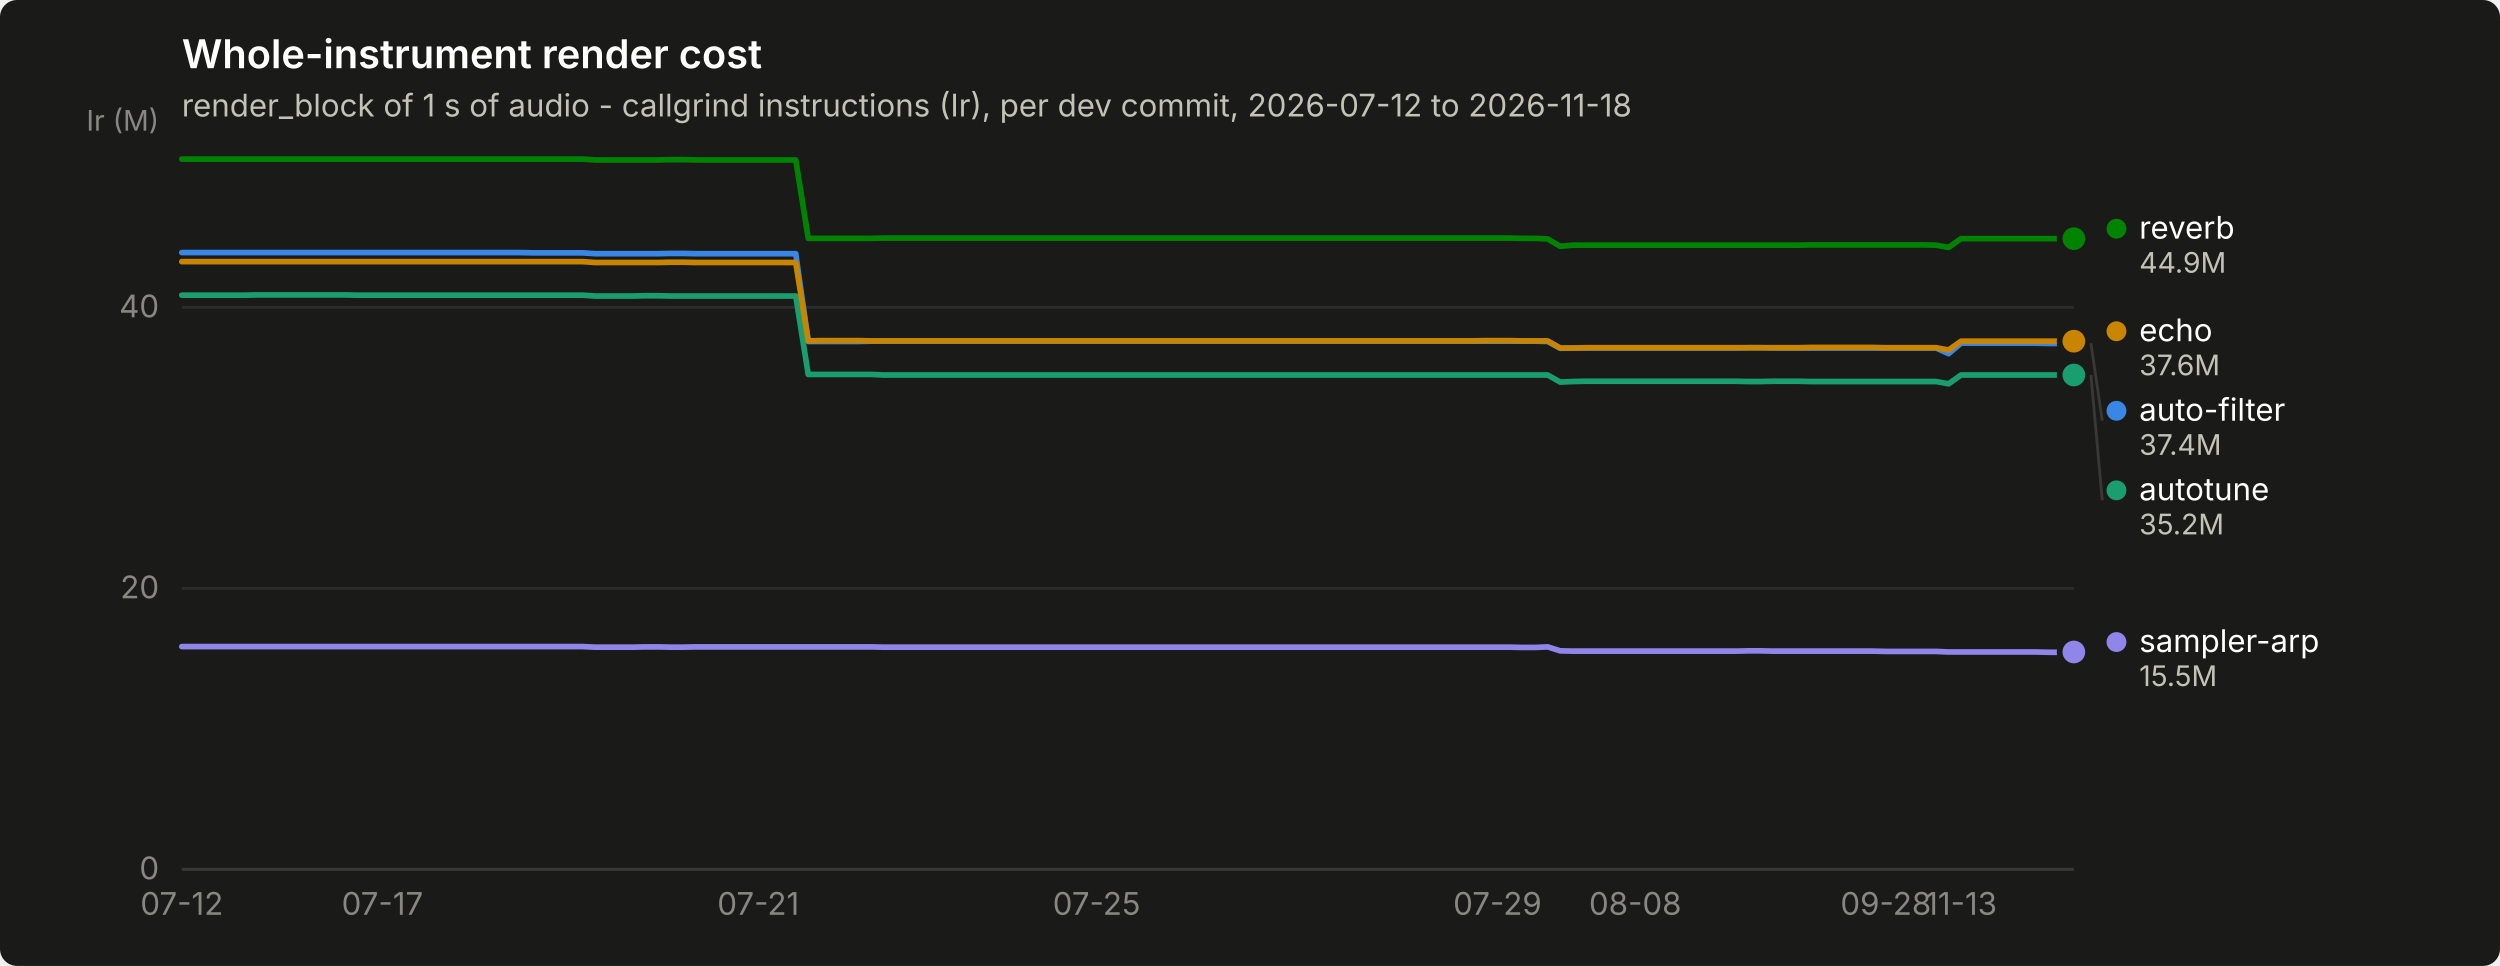
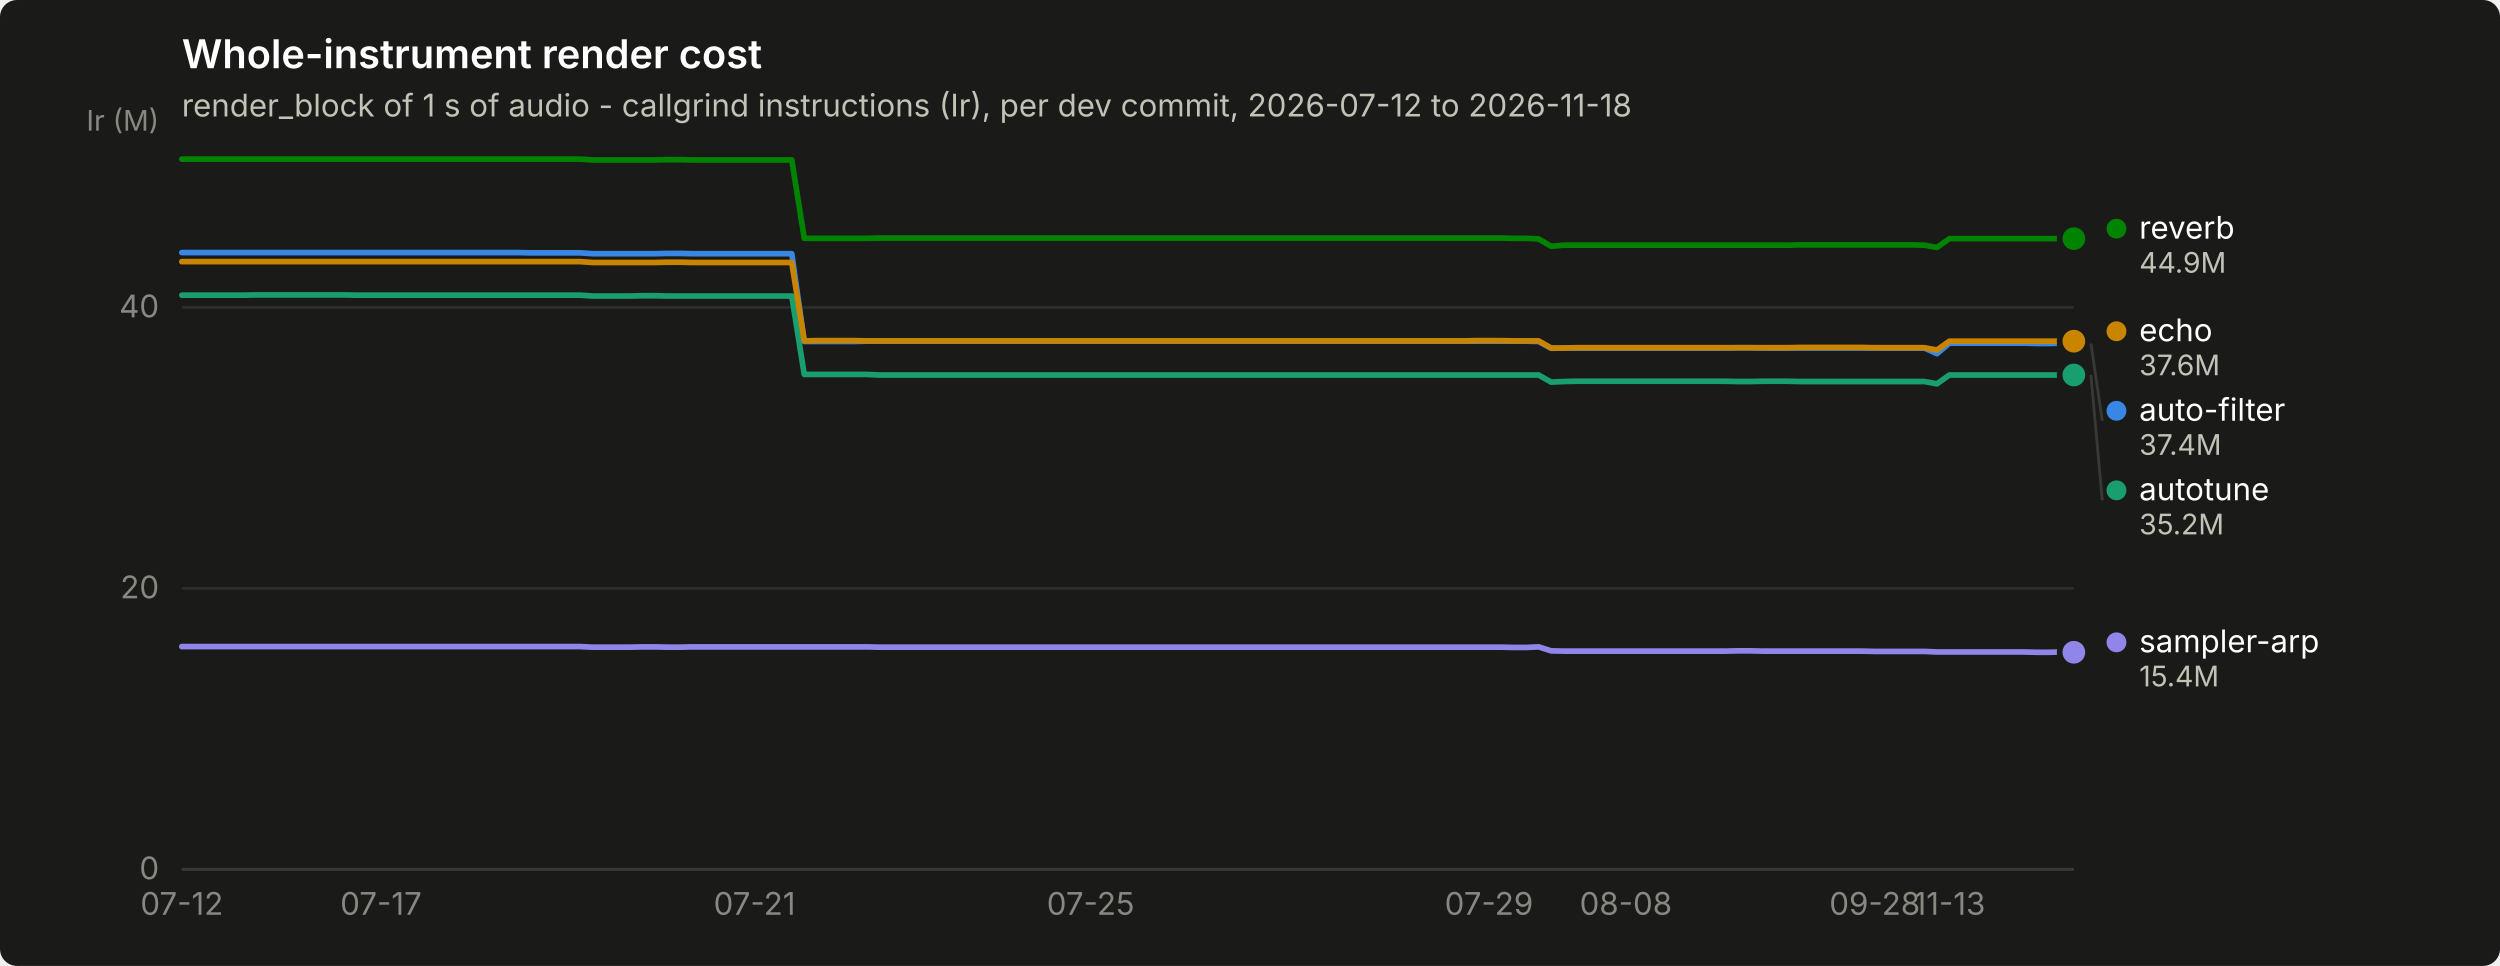
<svg xmlns="http://www.w3.org/2000/svg" width="880" height="340" viewBox="0 0 880 340" role="img" aria-label="Whole-instrument render cost">
  <rect width="880" height="340" rx="6" fill="#1a1a19" />
  <text x="64" y="24" font-family="system-ui, -apple-system, &quot;Segoe UI&quot;, sans-serif" font-size="14" font-weight="600" fill="#ffffff">Whole-instrument render cost</text>
  <text x="64" y="41" font-family="system-ui, -apple-system, &quot;Segoe UI&quot;, sans-serif" font-size="11" fill="#c3c2b7">render_block of 1 s of audio - callgrind instructions (Ir), per dev commit, 2026-07-12 to 2026-11-18</text>
  <line x1="64" y1="306.0" x2="730" y2="306.0" stroke="#2c2c2a" stroke-width="1" />
  <text x="56" y="309.5" text-anchor="end" font-family="system-ui, -apple-system, &quot;Segoe UI&quot;, sans-serif" font-size="11" style="font-variant-numeric: tabular-nums" fill="#898781">0</text>
  <line x1="64" y1="207.1" x2="730" y2="207.1" stroke="#2c2c2a" stroke-width="1" />
  <text x="56" y="210.6" text-anchor="end" font-family="system-ui, -apple-system, &quot;Segoe UI&quot;, sans-serif" font-size="11" style="font-variant-numeric: tabular-nums" fill="#898781">20</text>
  <line x1="64" y1="108.2" x2="730" y2="108.2" stroke="#2c2c2a" stroke-width="1" />
  <text x="56" y="111.7" text-anchor="end" font-family="system-ui, -apple-system, &quot;Segoe UI&quot;, sans-serif" font-size="11" style="font-variant-numeric: tabular-nums" fill="#898781">40</text>
  <text x="56" y="46" text-anchor="end" font-family="system-ui, -apple-system, &quot;Segoe UI&quot;, sans-serif" font-size="10" fill="#898781">Ir (M)</text>
  <line x1="64" y1="306" x2="730" y2="306" stroke="#383835" stroke-width="1" />
  <text x="64.0" y="322" text-anchor="middle" font-family="system-ui, -apple-system, &quot;Segoe UI&quot;, sans-serif" font-size="11" style="font-variant-numeric: tabular-nums" fill="#898781">07-12</text>
-   <text x="134.6" y="322" text-anchor="middle" font-family="system-ui, -apple-system, &quot;Segoe UI&quot;, sans-serif" font-size="11" style="font-variant-numeric: tabular-nums" fill="#898781">07-17</text>
-   <text x="266.9" y="322" text-anchor="middle" font-family="system-ui, -apple-system, &quot;Segoe UI&quot;, sans-serif" font-size="11" style="font-variant-numeric: tabular-nums" fill="#898781">07-21</text>
-   <text x="386.0" y="322" text-anchor="middle" font-family="system-ui, -apple-system, &quot;Segoe UI&quot;, sans-serif" font-size="11" style="font-variant-numeric: tabular-nums" fill="#898781">07-25</text>
-   <text x="527.1" y="322" text-anchor="middle" font-family="system-ui, -apple-system, &quot;Segoe UI&quot;, sans-serif" font-size="11" style="font-variant-numeric: tabular-nums" fill="#898781">07-29</text>
-   <text x="575.6" y="322" text-anchor="middle" font-family="system-ui, -apple-system, &quot;Segoe UI&quot;, sans-serif" font-size="11" style="font-variant-numeric: tabular-nums" fill="#898781">08-08</text>
-   <text x="663.8" y="322" text-anchor="middle" font-family="system-ui, -apple-system, &quot;Segoe UI&quot;, sans-serif" font-size="11" style="font-variant-numeric: tabular-nums" fill="#898781">09-28</text>
-   <text x="690.3" y="322" text-anchor="middle" font-family="system-ui, -apple-system, &quot;Segoe UI&quot;, sans-serif" font-size="11" style="font-variant-numeric: tabular-nums" fill="#898781">11-13</text>
-   <path d="M64.0,88.9 L68.4,88.9 L72.8,88.9 L77.2,88.9 L81.6,88.9 L86.1,88.9 L90.5,88.9 L94.9,88.9 L99.3,88.9 L103.7,88.9 L108.1,88.9 L112.5,88.9 L116.9,88.9 L121.3,88.9 L125.7,88.9 L130.2,88.9 L134.6,88.9 L139.0,88.9 L143.4,88.9 L147.8,88.9 L152.2,88.9 L156.6,88.9 L161.0,88.9 L165.4,88.9 L169.9,88.9 L174.3,88.9 L178.7,88.9 L183.1,88.9 L187.5,89.0 L191.9,89.0 L196.3,89.0 L200.7,89.0 L205.1,89.0 L209.5,89.3 L214.0,89.3 L218.4,89.3 L222.8,89.3 L227.2,89.3 L231.6,89.3 L236.0,89.2 L240.4,89.2 L244.8,89.3 L249.2,89.3 L253.7,89.3 L258.1,89.3 L262.5,89.3 L266.9,89.3 L271.3,89.3 L275.7,89.3 L280.1,89.3 L284.5,120.2 L288.9,120.2 L293.4,120.2 L297.8,120.2 L302.2,120.2 L306.6,120.1 L311.0,120.1 L315.4,120.1 L319.8,120.1 L324.2,120.1 L328.6,120.1 L333.0,120.1 L337.5,120.1 L341.9,120.1 L346.3,120.1 L350.7,120.1 L355.1,120.1 L359.5,120.1 L363.9,120.1 L368.3,120.1 L372.7,120.1 L377.2,120.1 L381.6,120.1 L386.0,120.1 L390.4,120.1 L394.8,120.1 L399.2,120.1 L403.6,120.1 L408.0,120.1 L412.4,120.1 L416.8,120.1 L421.3,120.1 L425.7,120.1 L430.1,120.1 L434.5,120.1 L438.9,120.1 L443.3,120.1 L447.7,120.1 L452.1,120.1 L456.5,120.1 L461.0,120.1 L465.4,120.1 L469.8,120.1 L474.2,120.1 L478.6,120.1 L483.0,120.1 L487.4,120.1 L491.8,120.1 L496.2,120.1 L500.6,120.1 L505.1,120.1 L509.5,120.1 L513.9,120.1 L518.3,120.1 L522.7,120.1 L527.1,120.1 L531.5,120.1 L535.9,120.1 L540.3,120.1 L544.8,120.2 L549.2,122.6 L553.6,122.5 L558.0,122.5 L562.4,122.5 L566.8,122.5 L571.2,122.5 L575.6,122.5 L580.0,122.5 L584.5,122.5 L588.9,122.5 L593.3,122.5 L597.7,122.5 L602.1,122.5 L606.5,122.5 L610.9,122.5 L615.3,122.4 L619.7,122.4 L624.1,122.5 L628.6,122.5 L633.0,122.5 L637.4,122.5 L641.8,122.5 L646.2,122.5 L650.6,122.5 L655.0,122.5 L659.4,122.5 L663.8,122.5 L668.3,122.5 L672.7,122.5 L677.1,122.5 L681.5,122.5 L685.9,124.5 L690.3,120.8 L694.7,120.8 L699.1,120.8 L703.5,120.8 L707.9,120.8 L712.4,120.8 L716.8,120.8 L721.2,120.9 L725.6,120.9 L730.0,120.8" fill="none" stroke="#3987e5" stroke-width="2" stroke-linejoin="round" stroke-linecap="round" />
-   <circle cx="730.0" cy="120.8" r="6" fill="#1a1a19" />
-   <circle cx="730.0" cy="120.8" r="4" fill="#3987e5" />
-   <path d="M64.0,103.9 L68.4,103.9 L72.8,103.9 L77.2,103.9 L81.6,103.9 L86.1,103.9 L90.5,103.8 L94.9,103.8 L99.3,103.8 L103.7,103.8 L108.1,103.8 L112.5,103.8 L116.9,103.8 L121.3,103.8 L125.7,103.9 L130.2,103.9 L134.6,103.9 L139.0,103.9 L143.4,103.9 L147.8,103.9 L152.2,103.9 L156.6,103.9 L161.0,103.9 L165.4,103.9 L169.9,103.9 L174.3,103.9 L178.7,103.9 L183.1,103.9 L187.5,103.9 L191.9,103.9 L196.3,103.9 L200.7,103.9 L205.1,103.9 L209.5,104.2 L214.0,104.2 L218.4,104.2 L222.8,104.2 L227.2,104.1 L231.6,104.1 L236.0,104.2 L240.4,104.2 L244.8,104.2 L249.2,104.2 L253.7,104.2 L258.1,104.2 L262.5,104.2 L266.9,104.2 L271.3,104.2 L275.7,104.2 L280.1,104.2 L284.5,131.8 L288.9,131.8 L293.4,131.8 L297.8,131.8 L302.2,131.8 L306.6,131.8 L311.0,132.0 L315.4,132.0 L319.8,132.0 L324.2,132.0 L328.6,132.0 L333.0,132.0 L337.5,132.0 L341.9,132.0 L346.3,132.0 L350.7,132.0 L355.1,132.0 L359.5,132.0 L363.9,132.0 L368.3,132.0 L372.7,132.0 L377.2,132.0 L381.6,132.0 L386.0,132.0 L390.4,132.0 L394.8,132.0 L399.2,132.0 L403.6,132.0 L408.0,132.0 L412.4,132.0 L416.8,132.0 L421.3,132.0 L425.7,132.0 L430.1,132.0 L434.5,132.0 L438.9,132.0 L443.3,132.0 L447.7,132.0 L452.1,132.0 L456.5,132.0 L461.0,132.0 L465.4,132.0 L469.8,132.0 L474.2,132.0 L478.6,132.0 L483.0,132.0 L487.4,132.0 L491.8,132.0 L496.2,132.0 L500.6,132.0 L505.1,132.0 L509.5,132.0 L513.9,132.0 L518.3,132.0 L522.7,132.0 L527.1,132.0 L531.5,132.0 L535.9,132.0 L540.3,132.0 L544.8,132.0 L549.2,134.5 L553.6,134.3 L558.0,134.2 L562.4,134.2 L566.8,134.2 L571.2,134.2 L575.6,134.2 L580.0,134.2 L584.5,134.2 L588.9,134.2 L593.3,134.2 L597.7,134.2 L602.1,134.2 L606.5,134.2 L610.9,134.2 L615.3,134.3 L619.7,134.3 L624.1,134.2 L628.6,134.2 L633.0,134.2 L637.4,134.3 L641.8,134.3 L646.2,134.3 L650.6,134.3 L655.0,134.3 L659.4,134.3 L663.8,134.3 L668.3,134.3 L672.7,134.3 L677.1,134.3 L681.5,134.3 L685.9,135.1 L690.3,132.0 L694.7,132.0 L699.1,132.0 L703.5,132.0 L707.9,132.0 L712.4,132.0 L716.8,132.0 L721.2,132.0 L725.6,132.0 L730.0,132.0" fill="none" stroke="#199e70" stroke-width="2" stroke-linejoin="round" stroke-linecap="round" />
+   <text x="134.1" y="322" text-anchor="middle" font-family="system-ui, -apple-system, &quot;Segoe UI&quot;, sans-serif" font-size="11" style="font-variant-numeric: tabular-nums" fill="#898781">07-17</text>
+   <text x="265.6" y="322" text-anchor="middle" font-family="system-ui, -apple-system, &quot;Segoe UI&quot;, sans-serif" font-size="11" style="font-variant-numeric: tabular-nums" fill="#898781">07-21</text>
+   <text x="383.9" y="322" text-anchor="middle" font-family="system-ui, -apple-system, &quot;Segoe UI&quot;, sans-serif" font-size="11" style="font-variant-numeric: tabular-nums" fill="#898781">07-25</text>
+   <text x="524.1" y="322" text-anchor="middle" font-family="system-ui, -apple-system, &quot;Segoe UI&quot;, sans-serif" font-size="11" style="font-variant-numeric: tabular-nums" fill="#898781">07-29</text>
+   <text x="572.3" y="322" text-anchor="middle" font-family="system-ui, -apple-system, &quot;Segoe UI&quot;, sans-serif" font-size="11" style="font-variant-numeric: tabular-nums" fill="#898781">08-08</text>
+   <text x="659.9" y="322" text-anchor="middle" font-family="system-ui, -apple-system, &quot;Segoe UI&quot;, sans-serif" font-size="11" style="font-variant-numeric: tabular-nums" fill="#898781">09-28</text>
+   <text x="686.2" y="322" text-anchor="middle" font-family="system-ui, -apple-system, &quot;Segoe UI&quot;, sans-serif" font-size="11" style="font-variant-numeric: tabular-nums" fill="#898781">11-13</text>
+   <path d="M64.0,88.9 L68.4,88.9 L72.8,88.9 L77.1,88.9 L81.5,88.9 L85.9,88.9 L90.3,88.9 L94.7,88.9 L99.1,88.9 L103.4,88.9 L107.8,88.9 L112.2,88.9 L116.6,88.9 L121.0,88.9 L125.3,88.9 L129.7,88.9 L134.1,88.9 L138.5,88.9 L142.9,88.9 L147.2,88.9 L151.6,88.9 L156.0,88.9 L160.4,88.9 L164.8,88.9 L169.2,88.9 L173.5,88.9 L177.9,88.9 L182.3,88.9 L186.7,89.0 L191.1,89.0 L195.4,89.0 L199.8,89.0 L204.2,89.0 L208.6,89.3 L213.0,89.3 L217.4,89.3 L221.7,89.3 L226.1,89.3 L230.5,89.3 L234.9,89.2 L239.3,89.2 L243.6,89.3 L248.0,89.3 L252.4,89.3 L256.8,89.3 L261.2,89.3 L265.6,89.3 L269.9,89.3 L274.3,89.3 L278.7,89.3 L283.1,120.2 L287.5,120.2 L291.8,120.2 L296.2,120.2 L300.6,120.2 L305.0,120.1 L309.4,120.1 L313.8,120.1 L318.1,120.1 L322.5,120.1 L326.9,120.1 L331.3,120.1 L335.7,120.1 L340.0,120.1 L344.4,120.1 L348.8,120.1 L353.2,120.1 L357.6,120.1 L361.9,120.1 L366.3,120.1 L370.7,120.1 L375.1,120.1 L379.5,120.1 L383.9,120.1 L388.2,120.1 L392.6,120.1 L397.0,120.1 L401.4,120.1 L405.8,120.1 L410.1,120.1 L414.5,120.1 L418.9,120.1 L423.3,120.1 L427.7,120.1 L432.1,120.1 L436.4,120.1 L440.8,120.1 L445.2,120.1 L449.6,120.1 L454.0,120.1 L458.3,120.1 L462.7,120.1 L467.1,120.1 L471.5,120.1 L475.9,120.1 L480.2,120.1 L484.6,120.1 L489.0,120.1 L493.4,120.1 L497.8,120.1 L502.2,120.1 L506.5,120.1 L510.9,120.1 L515.3,120.1 L519.7,120.1 L524.1,120.1 L528.4,120.1 L532.8,120.1 L537.2,120.1 L541.6,120.2 L546.0,122.6 L550.4,122.5 L554.7,122.5 L559.1,122.5 L563.5,122.5 L567.9,122.5 L572.3,122.5 L576.6,122.5 L581.0,122.5 L585.4,122.5 L589.8,122.5 L594.2,122.5 L598.6,122.5 L602.9,122.5 L607.3,122.5 L611.7,122.4 L616.1,122.4 L620.5,122.5 L624.8,122.5 L629.2,122.5 L633.6,122.5 L638.0,122.5 L642.4,122.5 L646.8,122.5 L651.1,122.5 L655.5,122.5 L659.9,122.5 L664.3,122.5 L668.7,122.5 L673.0,122.5 L677.4,122.5 L681.8,124.5 L686.2,120.8 L690.6,120.8 L694.9,120.8 L699.3,120.8 L703.7,120.8 L708.1,120.8 L712.5,120.8 L716.9,120.9 L721.2,120.9 L725.6,120.8 L730.0,120.9" fill="none" stroke="#3987e5" stroke-width="2" stroke-linejoin="round" stroke-linecap="round" />
+   <circle cx="730.0" cy="120.9" r="6" fill="#1a1a19" />
+   <circle cx="730.0" cy="120.9" r="4" fill="#3987e5" />
+   <path d="M64.0,103.9 L68.4,103.9 L72.8,103.9 L77.1,103.9 L81.5,103.9 L85.9,103.9 L90.3,103.8 L94.7,103.8 L99.1,103.8 L103.4,103.8 L107.8,103.8 L112.2,103.8 L116.6,103.8 L121.0,103.8 L125.3,103.9 L129.7,103.9 L134.1,103.9 L138.5,103.9 L142.9,103.9 L147.2,103.9 L151.6,103.9 L156.0,103.9 L160.4,103.9 L164.8,103.9 L169.2,103.9 L173.5,103.9 L177.9,103.9 L182.3,103.9 L186.7,103.9 L191.1,103.9 L195.4,103.9 L199.8,103.9 L204.2,103.9 L208.6,104.2 L213.0,104.2 L217.4,104.2 L221.7,104.2 L226.1,104.1 L230.5,104.1 L234.9,104.2 L239.3,104.2 L243.6,104.2 L248.0,104.2 L252.4,104.2 L256.8,104.2 L261.2,104.2 L265.6,104.2 L269.9,104.2 L274.3,104.2 L278.7,104.2 L283.1,131.8 L287.5,131.8 L291.8,131.8 L296.2,131.8 L300.6,131.8 L305.0,131.8 L309.4,132.0 L313.8,132.0 L318.1,132.0 L322.5,132.0 L326.9,132.0 L331.3,132.0 L335.7,132.0 L340.0,132.0 L344.4,132.0 L348.8,132.0 L353.2,132.0 L357.6,132.0 L361.9,132.0 L366.3,132.0 L370.7,132.0 L375.1,132.0 L379.5,132.0 L383.9,132.0 L388.2,132.0 L392.6,132.0 L397.0,132.0 L401.4,132.0 L405.8,132.0 L410.1,132.0 L414.5,132.0 L418.9,132.0 L423.3,132.0 L427.7,132.0 L432.1,132.0 L436.4,132.0 L440.8,132.0 L445.2,132.0 L449.6,132.0 L454.0,132.0 L458.3,132.0 L462.7,132.0 L467.1,132.0 L471.5,132.0 L475.9,132.0 L480.2,132.0 L484.6,132.0 L489.0,132.0 L493.4,132.0 L497.8,132.0 L502.2,132.0 L506.5,132.0 L510.9,132.0 L515.3,132.0 L519.7,132.0 L524.1,132.0 L528.4,132.0 L532.8,132.0 L537.2,132.0 L541.6,132.0 L546.0,134.5 L550.4,134.3 L554.7,134.2 L559.1,134.2 L563.5,134.2 L567.9,134.2 L572.3,134.2 L576.6,134.2 L581.0,134.2 L585.4,134.2 L589.8,134.2 L594.2,134.2 L598.6,134.2 L602.9,134.2 L607.3,134.2 L611.7,134.3 L616.1,134.3 L620.5,134.2 L624.8,134.2 L629.2,134.2 L633.6,134.3 L638.0,134.3 L642.4,134.3 L646.8,134.3 L651.1,134.3 L655.5,134.3 L659.9,134.3 L664.3,134.3 L668.7,134.3 L673.0,134.3 L677.4,134.3 L681.8,135.1 L686.2,132.0 L690.6,132.0 L694.9,132.0 L699.3,132.0 L703.7,132.0 L708.1,132.0 L712.5,132.0 L716.9,132.0 L721.2,132.0 L725.6,132.0 L730.0,132.0" fill="none" stroke="#199e70" stroke-width="2" stroke-linejoin="round" stroke-linecap="round" />
  <circle cx="730.0" cy="132.0" r="6" fill="#1a1a19" />
  <circle cx="730.0" cy="132.0" r="4" fill="#199e70" />
-   <path d="M64.0,92.1 L68.4,92.1 L72.8,92.1 L77.2,92.1 L81.6,92.1 L86.1,92.1 L90.5,92.1 L94.9,92.1 L99.3,92.1 L103.7,92.1 L108.1,92.1 L112.5,92.1 L116.9,92.1 L121.3,92.1 L125.7,92.1 L130.2,92.1 L134.6,92.1 L139.0,92.1 L143.4,92.1 L147.8,92.1 L152.2,92.1 L156.6,92.1 L161.0,92.1 L165.4,92.1 L169.9,92.1 L174.3,92.1 L178.7,92.1 L183.1,92.1 L187.5,92.1 L191.9,92.1 L196.3,92.1 L200.7,92.1 L205.1,92.1 L209.5,92.4 L214.0,92.4 L218.4,92.4 L222.8,92.4 L227.2,92.4 L231.6,92.4 L236.0,92.3 L240.4,92.3 L244.8,92.4 L249.2,92.4 L253.7,92.4 L258.1,92.4 L262.5,92.4 L266.9,92.4 L271.3,92.4 L275.7,92.4 L280.1,92.4 L284.5,120.0 L288.9,119.9 L293.4,119.9 L297.8,119.9 L302.2,119.9 L306.6,120.0 L311.0,120.0 L315.4,120.0 L319.8,120.0 L324.2,120.0 L328.6,120.0 L333.0,120.0 L337.5,120.0 L341.9,120.0 L346.3,120.0 L350.7,120.0 L355.1,120.0 L359.5,120.0 L363.9,120.0 L368.3,120.0 L372.7,120.0 L377.2,120.0 L381.6,120.0 L386.0,120.0 L390.4,120.0 L394.8,120.0 L399.2,120.0 L403.6,120.0 L408.0,120.0 L412.4,120.0 L416.8,120.0 L421.3,120.0 L425.7,120.0 L430.1,120.0 L434.5,120.0 L438.9,120.0 L443.3,120.0 L447.7,120.0 L452.1,120.0 L456.5,120.0 L461.0,120.0 L465.4,120.0 L469.8,120.0 L474.2,120.0 L478.6,120.0 L483.0,120.0 L487.4,120.0 L491.8,120.0 L496.2,120.0 L500.6,120.0 L505.1,120.0 L509.5,120.0 L513.9,120.0 L518.3,120.0 L522.7,119.9 L527.1,119.9 L531.5,119.9 L535.9,120.0 L540.3,120.0 L544.8,120.0 L549.2,122.5 L553.6,122.5 L558.0,122.4 L562.4,122.4 L566.8,122.4 L571.2,122.4 L575.6,122.4 L580.0,122.4 L584.5,122.4 L588.9,122.4 L593.3,122.4 L597.7,122.4 L602.1,122.4 L606.5,122.4 L610.9,122.4 L615.3,122.4 L619.7,122.4 L624.1,122.4 L628.6,122.4 L633.0,122.4 L637.4,122.3 L641.8,122.3 L646.2,122.3 L650.6,122.3 L655.0,122.3 L659.4,122.3 L663.8,122.4 L668.3,122.4 L672.7,122.4 L677.1,122.4 L681.5,122.4 L685.9,123.2 L690.3,120.1 L694.7,120.1 L699.1,120.1 L703.5,120.1 L707.9,120.1 L712.4,120.1 L716.8,120.1 L721.2,120.1 L725.6,120.1 L730.0,120.1" fill="none" stroke="#c98500" stroke-width="2" stroke-linejoin="round" stroke-linecap="round" />
+   <path d="M64.0,92.1 L68.4,92.1 L72.8,92.1 L77.1,92.1 L81.5,92.1 L85.9,92.1 L90.3,92.1 L94.7,92.1 L99.1,92.1 L103.4,92.1 L107.8,92.1 L112.2,92.1 L116.6,92.1 L121.0,92.1 L125.3,92.1 L129.7,92.1 L134.1,92.1 L138.5,92.1 L142.9,92.1 L147.2,92.1 L151.6,92.1 L156.0,92.1 L160.4,92.1 L164.8,92.1 L169.2,92.1 L173.5,92.1 L177.9,92.1 L182.3,92.1 L186.7,92.1 L191.1,92.1 L195.4,92.1 L199.8,92.1 L204.2,92.1 L208.6,92.4 L213.0,92.4 L217.4,92.4 L221.7,92.4 L226.1,92.4 L230.5,92.4 L234.9,92.3 L239.3,92.3 L243.6,92.4 L248.0,92.4 L252.4,92.4 L256.8,92.4 L261.2,92.4 L265.6,92.4 L269.9,92.4 L274.3,92.4 L278.7,92.4 L283.1,120.0 L287.5,119.9 L291.8,119.9 L296.2,119.9 L300.6,119.9 L305.0,120.0 L309.4,120.0 L313.8,120.0 L318.1,120.0 L322.5,120.0 L326.9,120.0 L331.3,120.0 L335.7,120.0 L340.0,120.0 L344.4,120.0 L348.8,120.0 L353.2,120.0 L357.6,120.0 L361.9,120.0 L366.3,120.0 L370.7,120.0 L375.1,120.0 L379.5,120.0 L383.9,120.0 L388.2,120.0 L392.6,120.0 L397.0,120.0 L401.4,120.0 L405.8,120.0 L410.1,120.0 L414.5,120.0 L418.9,120.0 L423.3,120.0 L427.7,120.0 L432.1,120.0 L436.4,120.0 L440.8,120.0 L445.2,120.0 L449.6,120.0 L454.0,120.0 L458.3,120.0 L462.7,120.0 L467.1,120.0 L471.5,120.0 L475.9,120.0 L480.2,120.0 L484.6,120.0 L489.0,120.0 L493.4,120.0 L497.8,120.0 L502.2,120.0 L506.5,120.0 L510.9,120.0 L515.3,120.0 L519.7,119.9 L524.1,119.9 L528.4,119.9 L532.8,120.0 L537.2,120.0 L541.6,120.0 L546.0,122.5 L550.4,122.5 L554.7,122.4 L559.1,122.4 L563.5,122.4 L567.9,122.4 L572.3,122.4 L576.6,122.4 L581.0,122.4 L585.4,122.4 L589.8,122.4 L594.2,122.4 L598.6,122.4 L602.9,122.4 L607.3,122.4 L611.7,122.4 L616.1,122.4 L620.5,122.4 L624.8,122.4 L629.2,122.4 L633.6,122.3 L638.0,122.3 L642.4,122.3 L646.8,122.3 L651.1,122.3 L655.5,122.3 L659.9,122.4 L664.3,122.4 L668.7,122.4 L673.0,122.4 L677.4,122.4 L681.8,123.2 L686.2,120.1 L690.6,120.1 L694.9,120.1 L699.3,120.1 L703.7,120.1 L708.1,120.1 L712.5,120.1 L716.9,120.1 L721.2,120.1 L725.6,120.1 L730.0,120.1" fill="none" stroke="#c98500" stroke-width="2" stroke-linejoin="round" stroke-linecap="round" />
  <circle cx="730.0" cy="120.1" r="6" fill="#1a1a19" />
  <circle cx="730.0" cy="120.1" r="4" fill="#c98500" />
-   <path d="M64.0,56.0 L68.4,56.0 L72.8,56.0 L77.2,56.0 L81.6,56.0 L86.1,56.0 L90.5,56.0 L94.9,56.0 L99.3,56.0 L103.7,56.0 L108.1,56.0 L112.5,56.0 L116.9,56.0 L121.3,56.0 L125.7,56.0 L130.2,56.0 L134.6,56.0 L139.0,56.0 L143.4,56.0 L147.8,56.0 L152.2,56.0 L156.6,56.0 L161.0,56.0 L165.4,56.0 L169.9,56.0 L174.3,56.0 L178.7,56.0 L183.1,56.0 L187.5,56.0 L191.9,56.0 L196.3,56.0 L200.7,56.0 L205.1,56.0 L209.5,56.3 L214.0,56.3 L218.4,56.3 L222.8,56.3 L227.2,56.3 L231.6,56.3 L236.0,56.2 L240.4,56.2 L244.8,56.3 L249.2,56.3 L253.7,56.3 L258.1,56.3 L262.5,56.3 L266.9,56.3 L271.3,56.3 L275.7,56.3 L280.1,56.3 L284.5,83.9 L288.9,83.9 L293.4,83.9 L297.8,83.9 L302.2,83.9 L306.6,83.9 L311.0,83.8 L315.4,83.8 L319.8,83.8 L324.2,83.8 L328.6,83.8 L333.0,83.8 L337.5,83.8 L341.9,83.8 L346.3,83.8 L350.7,83.8 L355.1,83.8 L359.5,83.8 L363.9,83.8 L368.3,83.8 L372.7,83.8 L377.2,83.8 L381.6,83.8 L386.0,83.8 L390.4,83.8 L394.8,83.8 L399.2,83.8 L403.6,83.8 L408.0,83.8 L412.4,83.8 L416.8,83.8 L421.3,83.8 L425.7,83.8 L430.1,83.8 L434.5,83.8 L438.9,83.8 L443.3,83.8 L447.7,83.8 L452.1,83.8 L456.5,83.8 L461.0,83.8 L465.4,83.8 L469.8,83.8 L474.2,83.8 L478.6,83.8 L483.0,83.8 L487.4,83.8 L491.8,83.8 L496.2,83.8 L500.6,83.8 L505.1,83.8 L509.5,83.8 L513.9,83.8 L518.3,83.8 L522.7,83.8 L527.1,83.8 L531.5,83.8 L535.9,83.9 L540.3,83.9 L544.8,84.1 L549.2,86.7 L553.6,86.3 L558.0,86.3 L562.4,86.3 L566.8,86.3 L571.2,86.3 L575.6,86.3 L580.0,86.3 L584.5,86.3 L588.9,86.3 L593.3,86.3 L597.7,86.3 L602.1,86.3 L606.5,86.3 L610.9,86.3 L615.3,86.3 L619.7,86.3 L624.1,86.3 L628.6,86.3 L633.0,86.3 L637.4,86.2 L641.8,86.2 L646.2,86.2 L650.6,86.2 L655.0,86.2 L659.4,86.2 L663.8,86.2 L668.3,86.2 L672.7,86.2 L677.1,86.2 L681.5,86.3 L685.9,87.1 L690.3,84.0 L694.7,84.0 L699.1,84.0 L703.5,84.0 L707.9,84.0 L712.4,84.0 L716.8,84.0 L721.2,84.0 L725.6,84.0 L730.0,84.0" fill="none" stroke="#008300" stroke-width="2" stroke-linejoin="round" stroke-linecap="round" />
+   <path d="M64.0,56.0 L68.4,56.0 L72.8,56.0 L77.1,56.0 L81.5,56.0 L85.9,56.0 L90.3,56.0 L94.7,56.0 L99.1,56.0 L103.4,56.0 L107.8,56.0 L112.2,56.0 L116.6,56.0 L121.0,56.0 L125.3,56.0 L129.7,56.0 L134.1,56.0 L138.5,56.0 L142.9,56.0 L147.2,56.0 L151.6,56.0 L156.0,56.0 L160.4,56.0 L164.8,56.0 L169.2,56.0 L173.5,56.0 L177.9,56.0 L182.3,56.0 L186.7,56.0 L191.1,56.0 L195.4,56.0 L199.8,56.0 L204.2,56.0 L208.6,56.3 L213.0,56.3 L217.4,56.3 L221.7,56.3 L226.1,56.3 L230.5,56.3 L234.9,56.2 L239.3,56.2 L243.6,56.3 L248.0,56.3 L252.4,56.3 L256.8,56.3 L261.2,56.3 L265.6,56.3 L269.9,56.3 L274.3,56.3 L278.7,56.3 L283.1,83.9 L287.5,83.9 L291.8,83.9 L296.2,83.9 L300.6,83.9 L305.0,83.9 L309.4,83.8 L313.8,83.8 L318.1,83.8 L322.5,83.8 L326.9,83.8 L331.3,83.8 L335.7,83.8 L340.0,83.8 L344.4,83.8 L348.8,83.8 L353.2,83.8 L357.6,83.8 L361.9,83.8 L366.3,83.8 L370.7,83.8 L375.1,83.8 L379.5,83.8 L383.9,83.8 L388.2,83.8 L392.6,83.8 L397.0,83.8 L401.4,83.8 L405.8,83.8 L410.1,83.8 L414.5,83.8 L418.9,83.8 L423.3,83.8 L427.7,83.8 L432.1,83.8 L436.4,83.8 L440.8,83.8 L445.2,83.8 L449.6,83.8 L454.0,83.8 L458.3,83.8 L462.7,83.8 L467.1,83.8 L471.5,83.8 L475.9,83.8 L480.2,83.8 L484.6,83.8 L489.0,83.8 L493.4,83.8 L497.8,83.8 L502.2,83.8 L506.5,83.8 L510.9,83.8 L515.3,83.8 L519.7,83.8 L524.1,83.8 L528.4,83.8 L532.8,83.9 L537.2,83.9 L541.6,84.1 L546.0,86.7 L550.4,86.3 L554.7,86.3 L559.1,86.3 L563.5,86.3 L567.9,86.3 L572.3,86.3 L576.6,86.3 L581.0,86.3 L585.4,86.3 L589.8,86.3 L594.2,86.3 L598.6,86.3 L602.9,86.3 L607.3,86.3 L611.7,86.3 L616.1,86.3 L620.5,86.3 L624.8,86.3 L629.2,86.3 L633.6,86.2 L638.0,86.2 L642.4,86.2 L646.8,86.2 L651.1,86.2 L655.5,86.2 L659.9,86.2 L664.3,86.2 L668.7,86.2 L673.0,86.2 L677.4,86.3 L681.8,87.1 L686.2,84.0 L690.6,84.0 L694.9,84.0 L699.3,84.0 L703.7,84.0 L708.1,84.0 L712.5,84.0 L716.9,84.0 L721.2,84.0 L725.6,84.0 L730.0,84.0" fill="none" stroke="#008300" stroke-width="2" stroke-linejoin="round" stroke-linecap="round" />
  <circle cx="730.0" cy="84.0" r="6" fill="#1a1a19" />
  <circle cx="730.0" cy="84.0" r="4" fill="#008300" />
-   <path d="M64.0,227.6 L68.4,227.6 L72.8,227.6 L77.2,227.6 L81.6,227.6 L86.1,227.6 L90.5,227.6 L94.9,227.6 L99.3,227.6 L103.7,227.6 L108.1,227.6 L112.5,227.6 L116.9,227.6 L121.3,227.6 L125.7,227.6 L130.2,227.6 L134.6,227.6 L139.0,227.6 L143.4,227.6 L147.8,227.6 L152.2,227.6 L156.6,227.6 L161.0,227.6 L165.4,227.6 L169.9,227.6 L174.3,227.6 L178.7,227.6 L183.1,227.6 L187.5,227.6 L191.9,227.6 L196.3,227.6 L200.7,227.6 L205.1,227.6 L209.5,227.8 L214.0,227.8 L218.4,227.8 L222.8,227.8 L227.2,227.7 L231.6,227.7 L236.0,227.8 L240.4,227.8 L244.8,227.7 L249.2,227.7 L253.7,227.7 L258.1,227.7 L262.5,227.7 L266.9,227.7 L271.3,227.7 L275.7,227.7 L280.1,227.7 L284.5,227.7 L288.9,227.7 L293.4,227.7 L297.8,227.7 L302.2,227.7 L306.6,227.7 L311.0,227.8 L315.4,227.8 L319.8,227.8 L324.2,227.8 L328.6,227.8 L333.0,227.8 L337.5,227.8 L341.9,227.8 L346.3,227.8 L350.7,227.8 L355.1,227.8 L359.5,227.8 L363.9,227.8 L368.3,227.8 L372.7,227.8 L377.2,227.8 L381.6,227.8 L386.0,227.8 L390.4,227.8 L394.8,227.8 L399.2,227.8 L403.6,227.8 L408.0,227.8 L412.4,227.8 L416.8,227.8 L421.3,227.8 L425.7,227.8 L430.1,227.8 L434.5,227.8 L438.9,227.8 L443.3,227.8 L447.7,227.8 L452.1,227.8 L456.5,227.8 L461.0,227.8 L465.4,227.8 L469.8,227.8 L474.2,227.8 L478.6,227.8 L483.0,227.8 L487.4,227.8 L491.8,227.8 L496.2,227.8 L500.6,227.8 L505.1,227.8 L509.5,227.8 L513.9,227.8 L518.3,227.8 L522.7,227.8 L527.1,227.8 L531.5,227.8 L535.9,227.9 L540.3,227.9 L544.8,227.7 L549.2,229.1 L553.6,229.2 L558.0,229.2 L562.4,229.2 L566.8,229.2 L571.2,229.2 L575.6,229.2 L580.0,229.2 L584.5,229.2 L588.9,229.2 L593.3,229.2 L597.7,229.2 L602.1,229.2 L606.5,229.2 L610.9,229.2 L615.3,229.1 L619.7,229.1 L624.1,229.2 L628.6,229.2 L633.0,229.2 L637.4,229.2 L641.8,229.2 L646.2,229.2 L650.6,229.2 L655.0,229.2 L659.4,229.2 L663.8,229.3 L668.3,229.3 L672.7,229.3 L677.1,229.3 L681.5,229.3 L685.9,229.5 L690.3,229.5 L694.7,229.5 L699.1,229.5 L703.5,229.5 L707.9,229.5 L712.4,229.5 L716.8,229.5 L721.2,229.6 L725.6,229.6 L730.0,229.5" fill="none" stroke="#9085e9" stroke-width="2" stroke-linejoin="round" stroke-linecap="round" />
-   <circle cx="730.0" cy="229.5" r="6" fill="#1a1a19" />
-   <circle cx="730.0" cy="229.5" r="4" fill="#9085e9" />
+   <path d="M64.0,227.6 L68.4,227.6 L72.8,227.6 L77.1,227.6 L81.5,227.6 L85.9,227.6 L90.3,227.6 L94.7,227.6 L99.1,227.6 L103.4,227.6 L107.8,227.6 L112.2,227.6 L116.6,227.6 L121.0,227.6 L125.3,227.6 L129.7,227.6 L134.1,227.6 L138.5,227.6 L142.9,227.6 L147.2,227.6 L151.6,227.6 L156.0,227.6 L160.4,227.6 L164.8,227.6 L169.2,227.6 L173.5,227.6 L177.9,227.6 L182.3,227.6 L186.7,227.6 L191.1,227.6 L195.4,227.6 L199.8,227.6 L204.2,227.6 L208.6,227.8 L213.0,227.8 L217.4,227.8 L221.7,227.8 L226.1,227.7 L230.5,227.7 L234.9,227.8 L239.3,227.8 L243.6,227.7 L248.0,227.7 L252.4,227.7 L256.8,227.7 L261.2,227.7 L265.6,227.7 L269.9,227.7 L274.3,227.7 L278.7,227.7 L283.1,227.7 L287.5,227.7 L291.8,227.7 L296.2,227.7 L300.6,227.7 L305.0,227.7 L309.4,227.8 L313.8,227.8 L318.1,227.8 L322.5,227.8 L326.9,227.8 L331.3,227.8 L335.7,227.8 L340.0,227.8 L344.4,227.8 L348.8,227.8 L353.2,227.8 L357.6,227.8 L361.9,227.8 L366.3,227.8 L370.7,227.8 L375.1,227.8 L379.5,227.8 L383.9,227.8 L388.2,227.8 L392.6,227.8 L397.0,227.8 L401.4,227.8 L405.8,227.8 L410.1,227.8 L414.5,227.8 L418.9,227.8 L423.3,227.8 L427.7,227.8 L432.1,227.8 L436.4,227.8 L440.8,227.8 L445.2,227.8 L449.6,227.8 L454.0,227.8 L458.3,227.8 L462.7,227.8 L467.1,227.8 L471.5,227.8 L475.9,227.8 L480.2,227.8 L484.6,227.8 L489.0,227.8 L493.4,227.8 L497.8,227.8 L502.2,227.8 L506.5,227.8 L510.9,227.8 L515.3,227.8 L519.7,227.8 L524.1,227.8 L528.4,227.8 L532.8,227.9 L537.2,227.9 L541.6,227.7 L546.0,229.1 L550.4,229.2 L554.7,229.2 L559.1,229.2 L563.5,229.2 L567.9,229.2 L572.3,229.2 L576.6,229.2 L581.0,229.2 L585.4,229.2 L589.8,229.2 L594.2,229.2 L598.6,229.2 L602.9,229.2 L607.3,229.2 L611.7,229.1 L616.1,229.1 L620.5,229.2 L624.8,229.2 L629.2,229.2 L633.6,229.2 L638.0,229.2 L642.4,229.2 L646.8,229.2 L651.1,229.2 L655.5,229.2 L659.9,229.3 L664.3,229.3 L668.7,229.3 L673.0,229.3 L677.4,229.3 L681.8,229.5 L686.2,229.5 L690.6,229.5 L694.9,229.5 L699.3,229.5 L703.7,229.5 L708.1,229.5 L712.5,229.5 L716.9,229.6 L721.2,229.6 L725.6,229.5 L730.0,229.6" fill="none" stroke="#9085e9" stroke-width="2" stroke-linejoin="round" stroke-linecap="round" />
+   <circle cx="730.0" cy="229.6" r="6" fill="#1a1a19" />
+   <circle cx="730.0" cy="229.6" r="4" fill="#9085e9" />
  <circle cx="745.0" cy="80.5" r="3.5" fill="#008300" />
  <text x="753.0" y="84.0" font-family="system-ui, -apple-system, &quot;Segoe UI&quot;, sans-serif" font-size="11" fill="#ffffff">reverb</text>
  <text x="753.0" y="96.0" font-family="system-ui, -apple-system, &quot;Segoe UI&quot;, sans-serif" font-size="10" style="font-variant-numeric: tabular-nums" fill="#c3c2b7">44.9M</text>
  <circle cx="745.0" cy="116.6" r="3.5" fill="#c98500" />
  <text x="753.0" y="120.1" font-family="system-ui, -apple-system, &quot;Segoe UI&quot;, sans-serif" font-size="11" fill="#ffffff">echo</text>
  <text x="753.0" y="132.1" font-family="system-ui, -apple-system, &quot;Segoe UI&quot;, sans-serif" font-size="10" style="font-variant-numeric: tabular-nums" fill="#c3c2b7">37.6M</text>
-   <line x1="736.0" y1="120.8" x2="740.0" y2="148.1" stroke="#383835" stroke-width="1" />
+   <line x1="736.0" y1="120.9" x2="740.0" y2="148.1" stroke="#383835" stroke-width="1" />
  <circle cx="745.0" cy="144.6" r="3.5" fill="#3987e5" />
  <text x="753.0" y="148.1" font-family="system-ui, -apple-system, &quot;Segoe UI&quot;, sans-serif" font-size="11" fill="#ffffff">auto-filter</text>
  <text x="753.0" y="160.1" font-family="system-ui, -apple-system, &quot;Segoe UI&quot;, sans-serif" font-size="10" style="font-variant-numeric: tabular-nums" fill="#c3c2b7">37.4M</text>
  <line x1="736.0" y1="132.0" x2="740.0" y2="176.1" stroke="#383835" stroke-width="1" />
  <circle cx="745.0" cy="172.6" r="3.5" fill="#199e70" />
  <text x="753.0" y="176.1" font-family="system-ui, -apple-system, &quot;Segoe UI&quot;, sans-serif" font-size="11" fill="#ffffff">autotune</text>
  <text x="753.0" y="188.1" font-family="system-ui, -apple-system, &quot;Segoe UI&quot;, sans-serif" font-size="10" style="font-variant-numeric: tabular-nums" fill="#c3c2b7">35.2M</text>
-   <circle cx="745.0" cy="226.0" r="3.5" fill="#9085e9" />
-   <text x="753.0" y="229.5" font-family="system-ui, -apple-system, &quot;Segoe UI&quot;, sans-serif" font-size="11" fill="#ffffff">sampler-arp</text>
-   <text x="753.0" y="241.5" font-family="system-ui, -apple-system, &quot;Segoe UI&quot;, sans-serif" font-size="10" style="font-variant-numeric: tabular-nums" fill="#c3c2b7">15.5M</text>
+   <circle cx="745.0" cy="226.1" r="3.5" fill="#9085e9" />
+   <text x="753.0" y="229.6" font-family="system-ui, -apple-system, &quot;Segoe UI&quot;, sans-serif" font-size="11" fill="#ffffff">sampler-arp</text>
+   <text x="753.0" y="241.6" font-family="system-ui, -apple-system, &quot;Segoe UI&quot;, sans-serif" font-size="10" style="font-variant-numeric: tabular-nums" fill="#c3c2b7">15.4M</text>
</svg>
